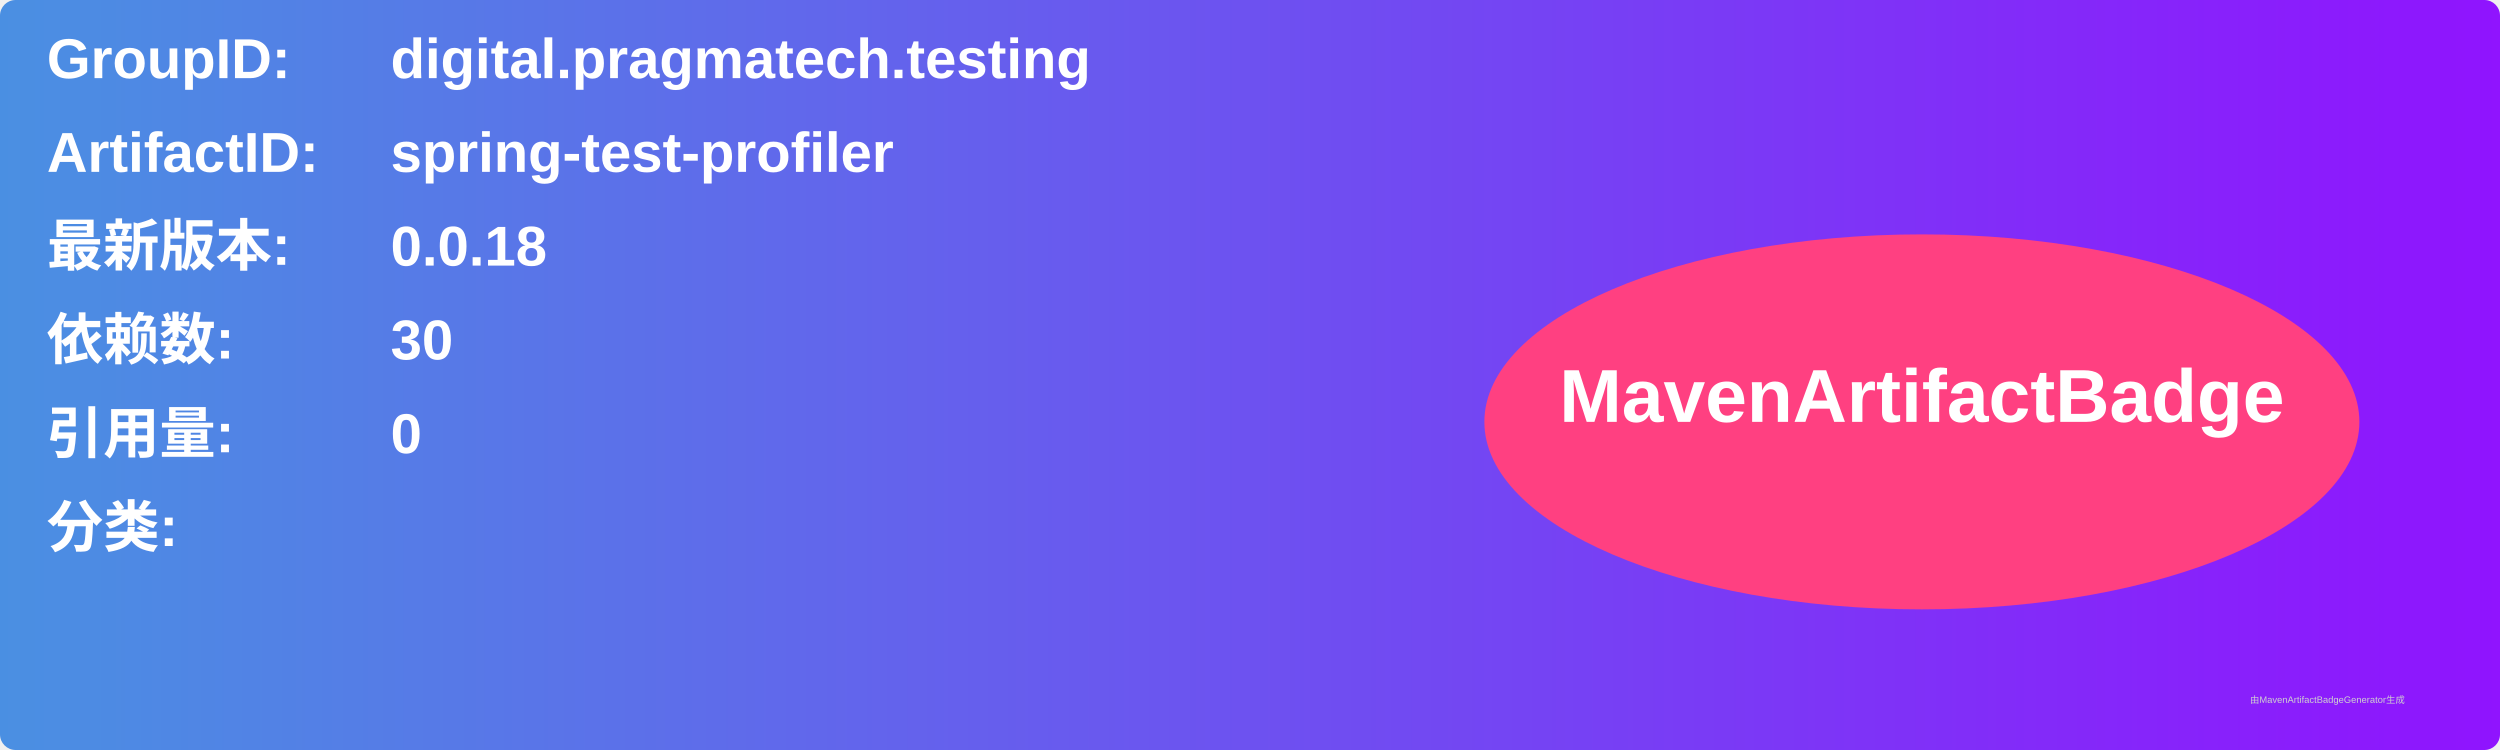
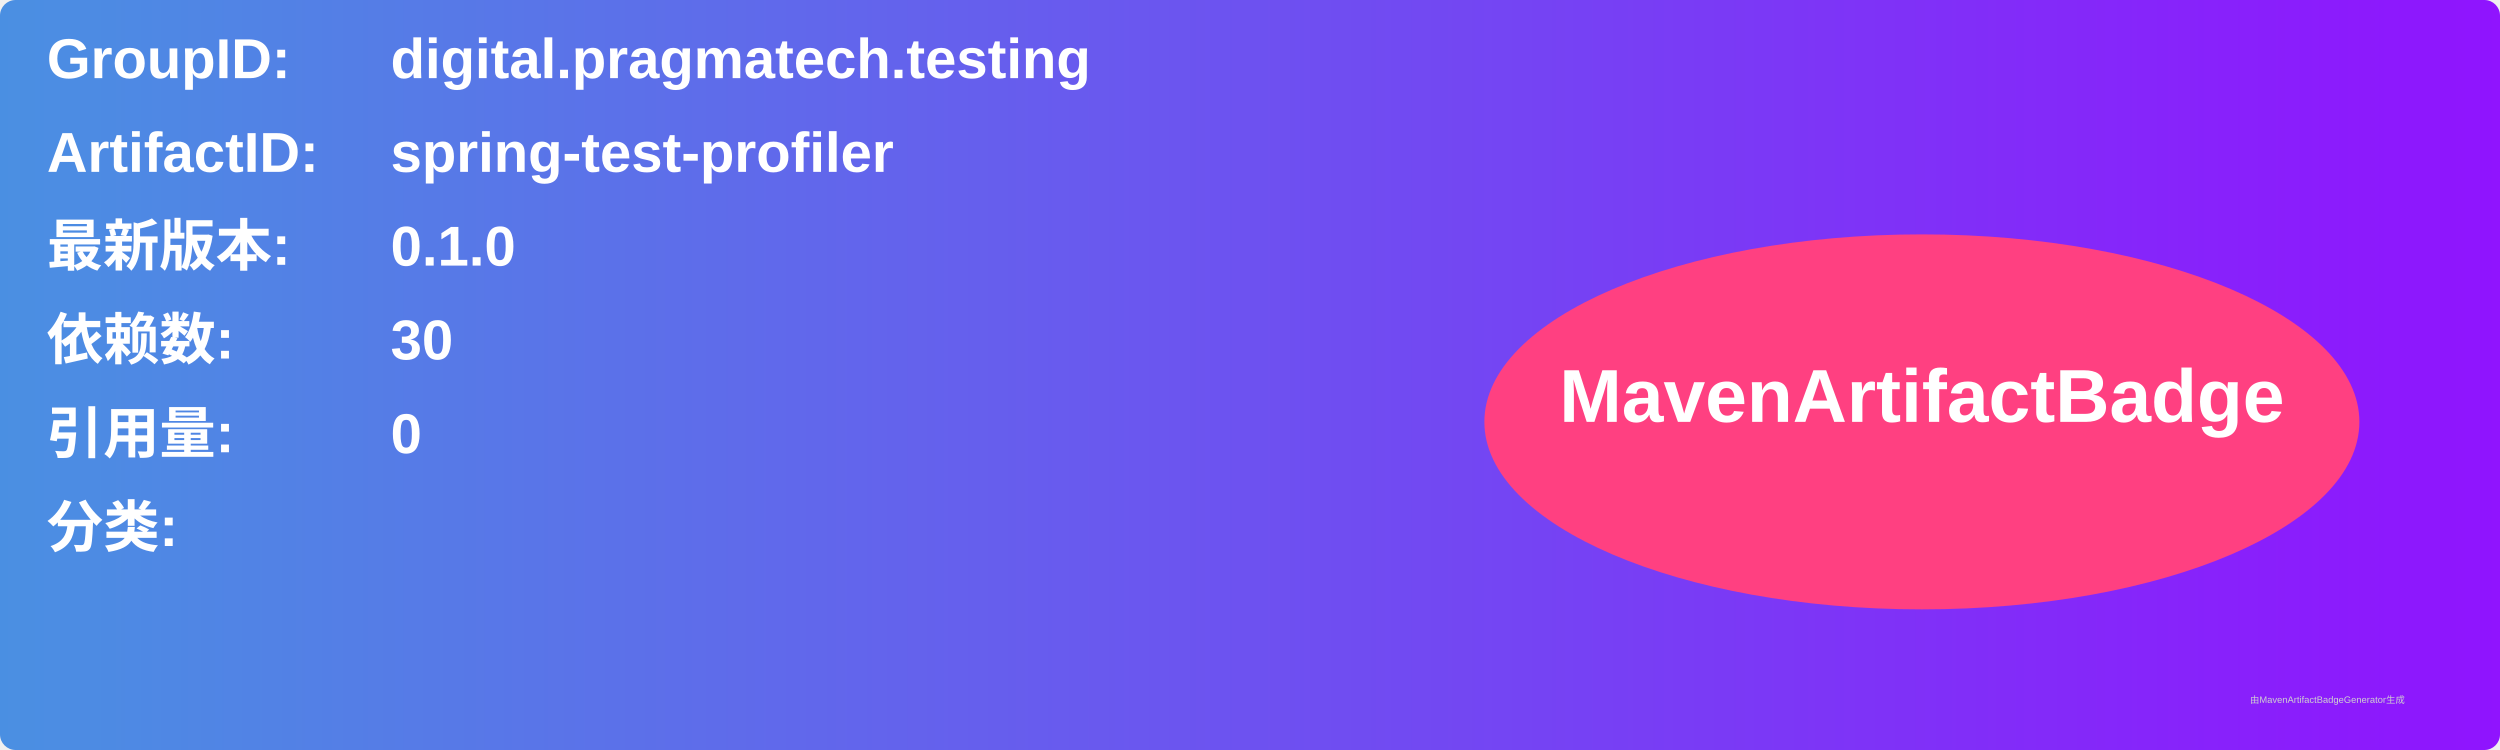
<svg xmlns="http://www.w3.org/2000/svg" width="800" height="240" viewBox="0 0 800 240">
  <linearGradient id="grad" x1="0%" y1="0%" x2="100%" y2="0%">
    <stop offset="0%" stop-color="#4a90e2" />
    <stop offset="100%" stop-color="#9013fe" />
  </linearGradient>
  <rect width="100%" height="100%" rx="5" ry="5" fill="url(#grad)" />
  <g transform="translate(15, 15)">
    <text x="0" y="10" font-family="Arial" font-size="18" fill="white" font-weight="bold" width="260">GroupID:</text>
    <text x="110" y="10" font-family="Arial" font-size="18" fill="white" font-weight="bold" width="460">digital.pragmatech.testing</text>
    <text x="0" y="40" font-family="Arial" font-size="18" fill="white" font-weight="bold" width="260">ArtifactID:</text>
    <text x="110" y="40" font-family="Arial" font-size="18" fill="white" font-weight="bold" width="460">spring-test-profiler</text>
    <text x="0" y="70" font-family="Arial" font-size="18" fill="white" font-weight="bold">最新版本:</text>
    <text x="110" y="70" font-family="Arial" font-size="18" fill="white" font-weight="bold">
-       <tspan font-weight="bold">0.0.18</tspan>
+       <tspan font-weight="bold">0.1.0</tspan>
    </text>
    <text x="0" y="100" font-family="Arial" font-size="18" fill="white" font-weight="bold">依赖数: </text>
    <text x="110" y="100" font-family="Arial" font-size="18" fill="white">
      <tspan font-weight="bold">30</tspan>
    </text>
    <text x="0" y="130" font-family="Arial" font-size="18" fill="white" font-weight="bold">引用量: </text>
    <text x="110" y="130" font-family="Arial" font-size="18" fill="white">
      <tspan font-weight="bold">0</tspan>
    </text>
    <text x="0" y="160" font-family="Arial" font-size="18" fill="white" font-weight="bold">分类:</text>
    <text x="10" y="190" font-family="Arial" font-size="10" fill="white">
      <tspan font-weight="bold" />
    </text>
    <ellipse cx="600" cy="120" rx="140" ry="60" fill="#ff4081" />
    <text x="600" y="120" text-anchor="middle" font-family="Arial" font-size="24" fill="white" font-weight="bold">MavenArtifactBadge</text>
  </g>
  <text x="720" y="225" font-family="Arial" font-size="3" fill="#d0d0d0">由MavenArtifactBadgeGenerator生成</text>
</svg>
